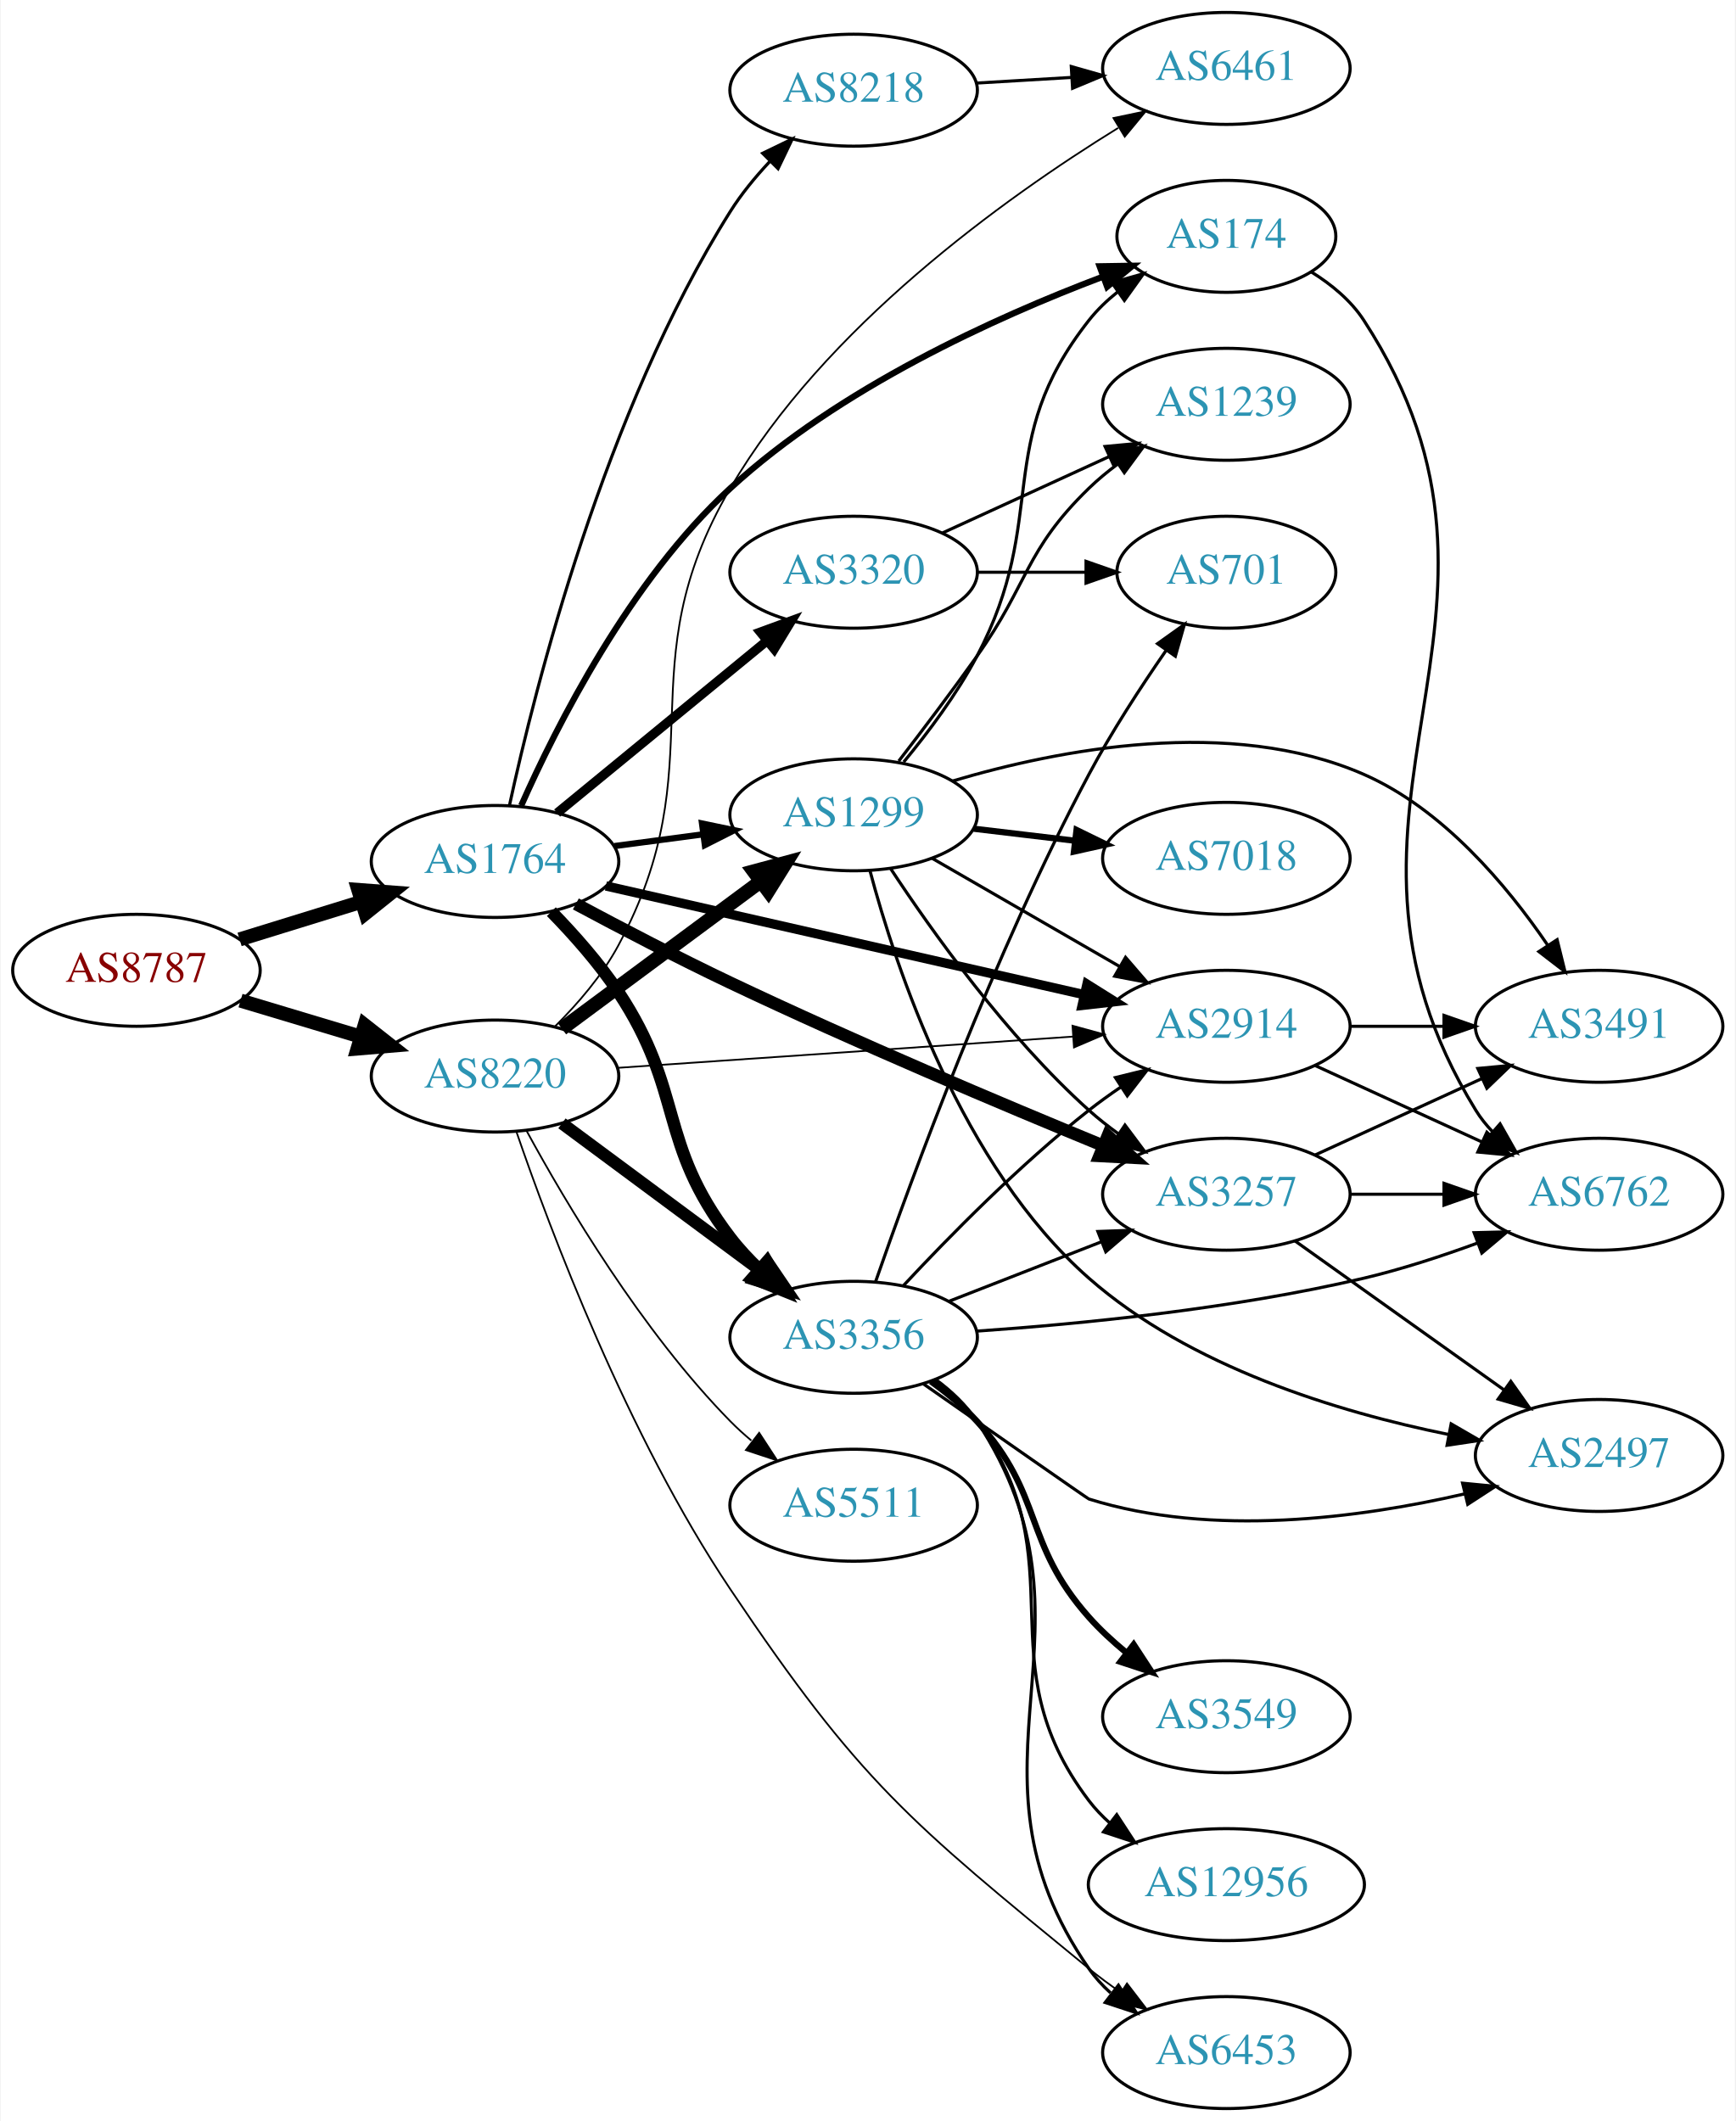
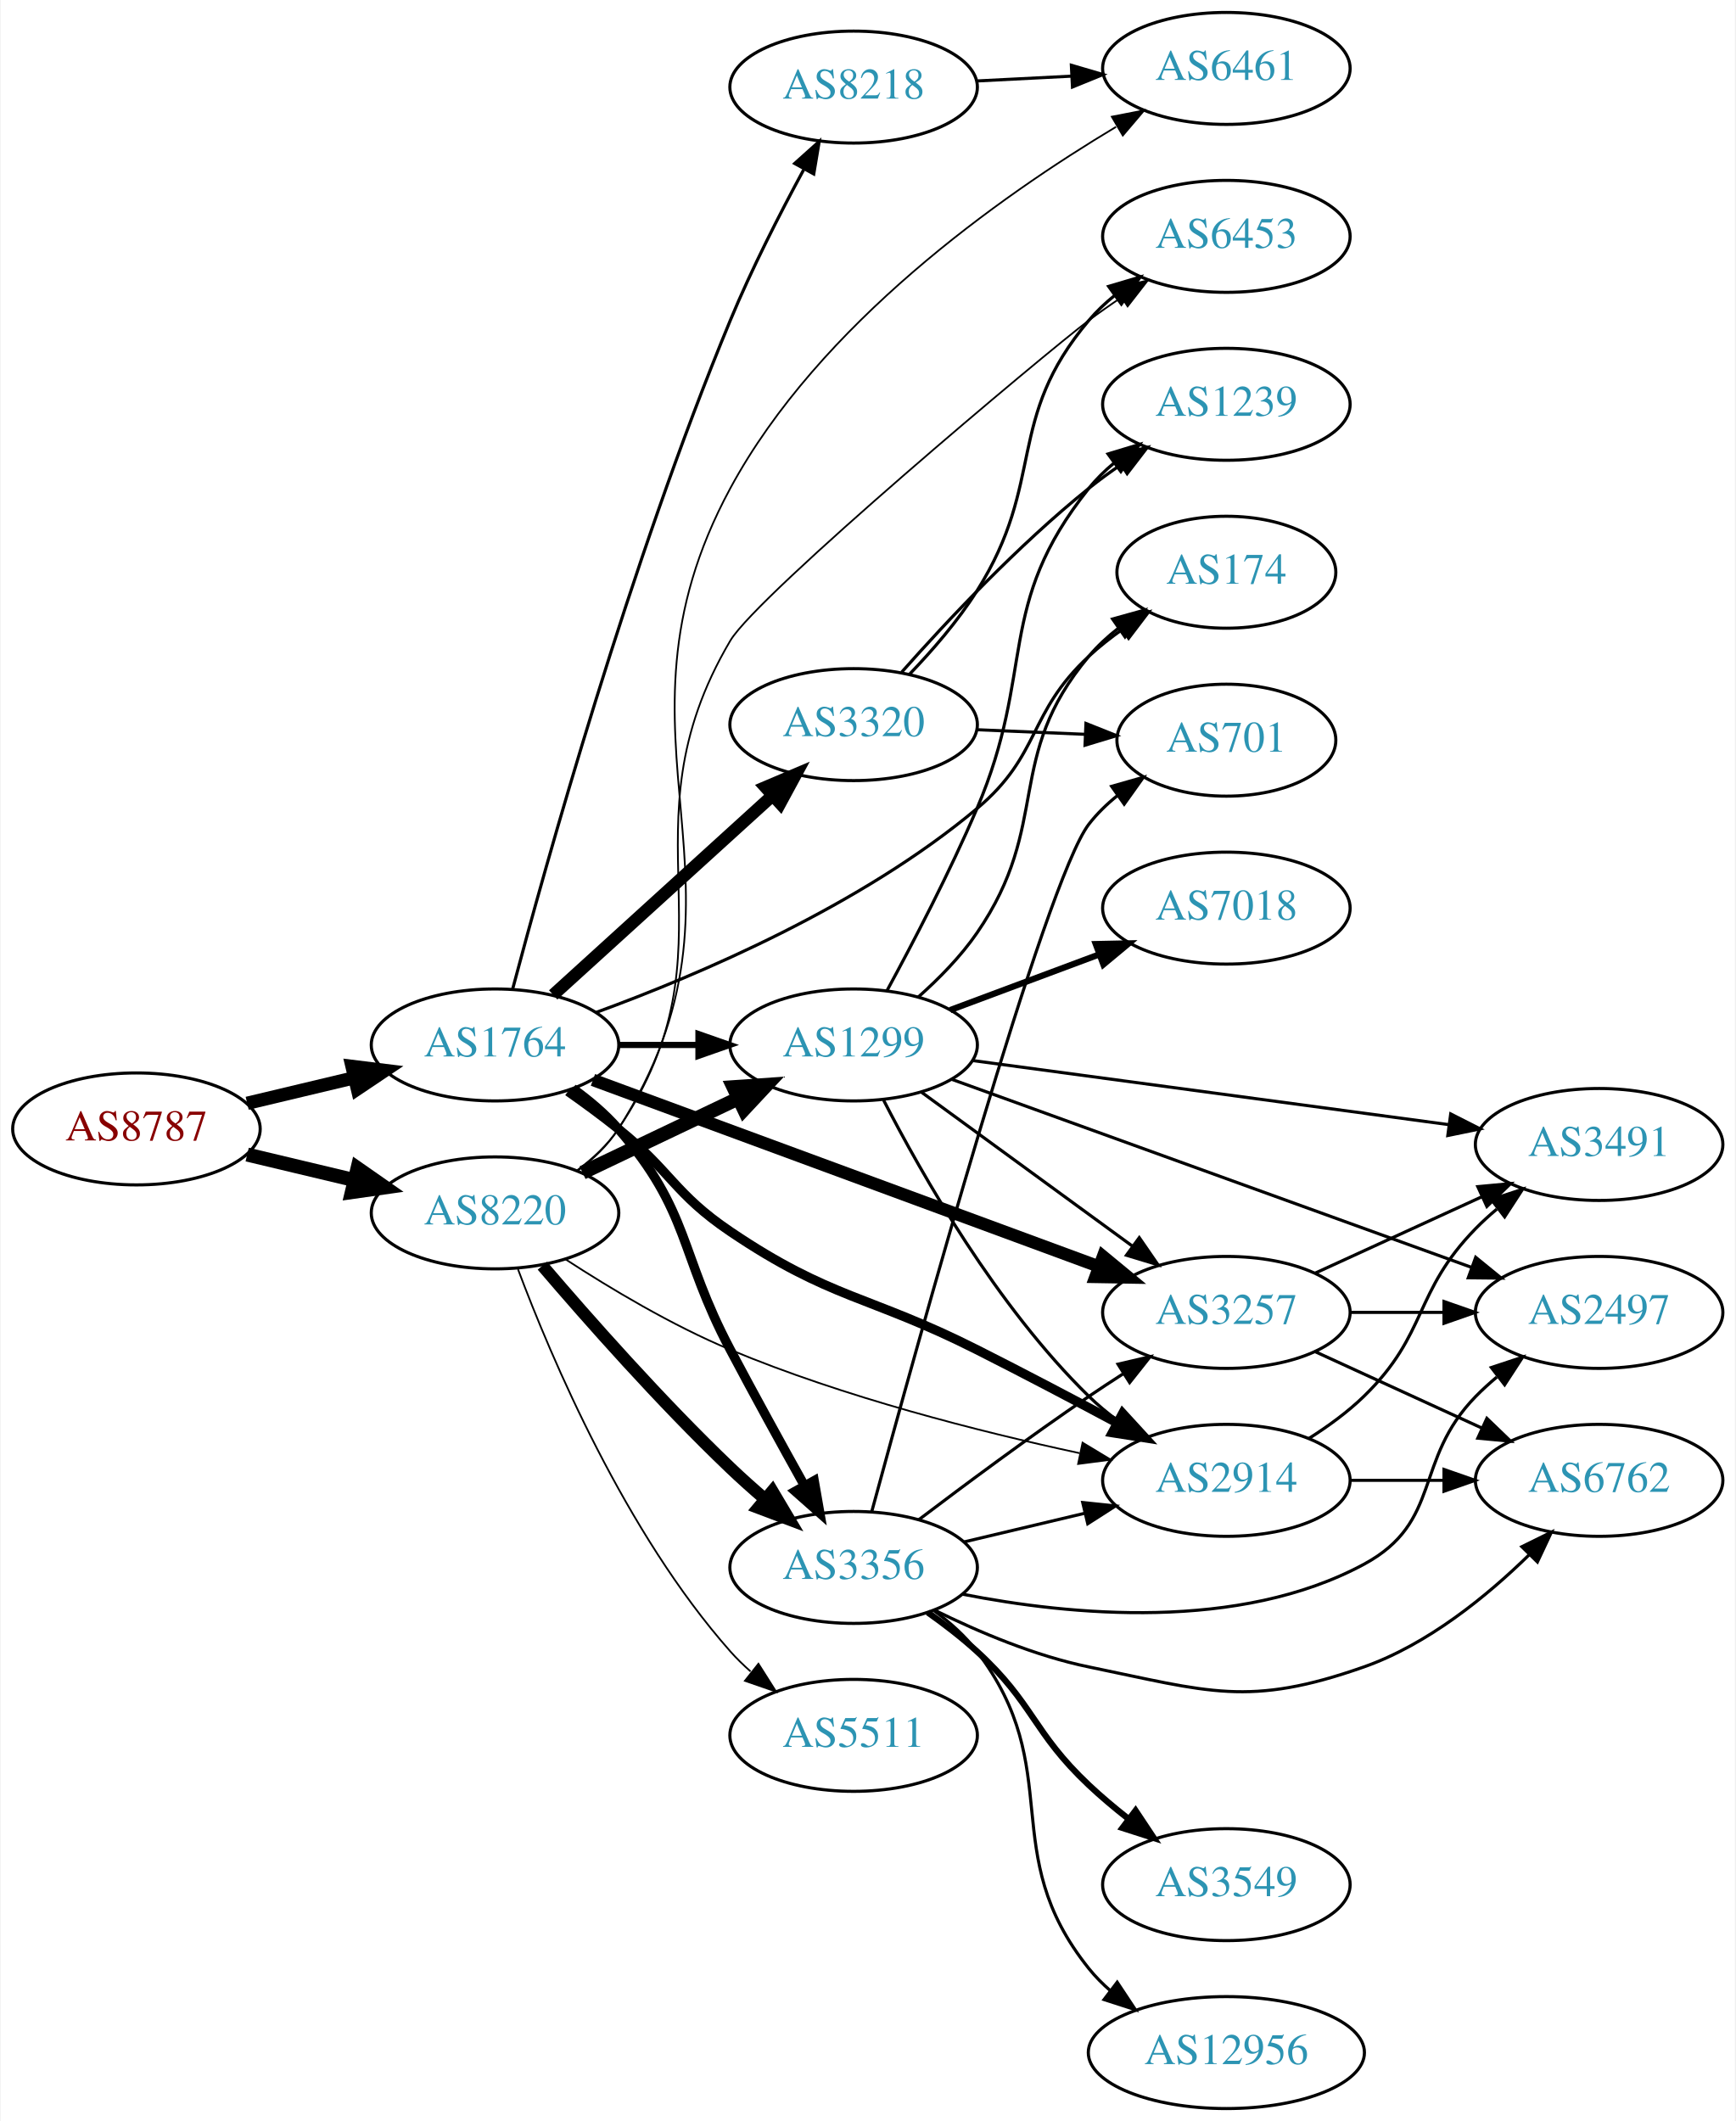
<svg xmlns="http://www.w3.org/2000/svg" xmlns:xlink="http://www.w3.org/1999/xlink" width="558pt" height="682pt" viewBox="0.00 0.00 557.56 682.00">
  <g id="graph0" class="graph" transform="scale(1 1) rotate(0) translate(4 678)">
    <polygon fill="white" stroke="none" points="-4,4 -4,-678 553.564,-678 553.564,4 -4,4" />
    <g id="node1" class="node">
      <g id="a_node1">
        <a xlink:href="/asn/8787" xlink:title="AS8787 ~ Amaris Technologies GmbH [AT]">
-           <ellipse fill="#ffffff" stroke="black" cx="39.647" cy="-366" rx="39.794" ry="18" />
-           <text text-anchor="middle" x="39.647" y="-362.3" font-family="Times,serif" font-size="14.00" fill="#880000">AS8787</text>
+           <ellipse fill="#ffffff" stroke="black" cx="39.647" cy="-315" rx="39.794" ry="18" />
+           <text text-anchor="middle" x="39.647" y="-311.3" font-family="Times,serif" font-size="14.00" fill="#880000">AS8787</text>
        </a>
      </g>
    </g>
    <g id="node2" class="node">
      <g id="a_node2">
        <a xlink:href="/asn/1764" xlink:title="AS1764 ~ NEXTLAYER-AS [AT]">
-           <ellipse fill="#ffffff" stroke="black" cx="154.939" cy="-401" rx="39.794" ry="18" />
-           <text text-anchor="middle" x="154.939" y="-397.3" font-family="Times,serif" font-size="14.00" fill="#2c94b3">AS1764</text>
+           <ellipse fill="#ffffff" stroke="black" cx="154.939" cy="-342" rx="39.794" ry="18" />
+           <text text-anchor="middle" x="154.939" y="-338.3" font-family="Times,serif" font-size="14.00" fill="#2c94b3">AS1764</text>
        </a>
      </g>
    </g>
    <g id="edge1" class="edge">
-       <path fill="none" stroke="black" stroke-width="4.5" d="M72.809,-375.936C85.007,-379.705 99.082,-384.053 112.047,-388.058" />
-       <polygon fill="black" stroke="black" stroke-width="4.5" points="110.98,-391.849 121.697,-391.039 113.305,-384.325 110.98,-391.849" />
+       <path fill="none" stroke="black" stroke-width="4.263" d="M75.254,-323.248C86.125,-325.838 98.279,-328.735 109.722,-331.462" />
+       <polygon fill="black" stroke="black" stroke-width="4.263" points="108.952,-335.113 119.544,-333.803 110.681,-327.856 108.952,-335.113" />
    </g>
    <g id="node3" class="node">
      <g id="a_node3">
        <a xlink:href="/asn/8220" xlink:title="AS8220 ~ COLT [GB]">
-           <ellipse fill="#ffffff" stroke="black" cx="154.939" cy="-332" rx="39.794" ry="18" />
-           <text text-anchor="middle" x="154.939" y="-328.3" font-family="Times,serif" font-size="14.00" fill="#2c94b3">AS8220</text>
+           <ellipse fill="#ffffff" stroke="black" cx="154.939" cy="-288" rx="39.794" ry="18" />
+           <text text-anchor="middle" x="154.939" y="-284.3" font-family="Times,serif" font-size="14.00" fill="#2c94b3">AS8220</text>
        </a>
      </g>
    </g>
    <g id="edge2" class="edge">
-       <path fill="none" stroke="black" stroke-width="4.5" d="M73.112,-356.257C85.082,-352.665 98.825,-348.54 111.543,-344.723" />
-       <polygon fill="black" stroke="black" stroke-width="4.5" points="113.023,-348.39 121.469,-341.744 110.76,-340.848 113.023,-348.39" />
+       <path fill="none" stroke="black" stroke-width="4.5" d="M75.254,-306.752C86.125,-304.162 98.279,-301.265 109.722,-298.538" />
+       <polygon fill="black" stroke="black" stroke-width="4.5" points="110.729,-302.346 119.544,-296.197 108.904,-294.685 110.729,-302.346" />
    </g>
    <g id="node4" class="node">
      <g id="a_node4">
-         <a xlink:href="/asn/3257" xlink:title="AS3257 ~ GTT [DE]">
-           <ellipse fill="#ffffff" stroke="black" cx="390.075" cy="-294" rx="39.794" ry="18" />
-           <text text-anchor="middle" x="390.075" y="-290.3" font-family="Times,serif" font-size="14.00" fill="#2c94b3">AS3257</text>
+         <a xlink:href="/asn/3320" xlink:title="AS3320 ~ DTAG [DE]">
+           <ellipse fill="#ffffff" stroke="black" cx="270.232" cy="-445" rx="39.794" ry="18" />
+           <text text-anchor="middle" x="270.232" y="-441.3" font-family="Times,serif" font-size="14.00" fill="#2c94b3">AS3320</text>
        </a>
      </g>
    </g>
    <g id="edge3" class="edge">
-       <path fill="none" stroke="black" stroke-width="4" d="M180.922,-387.34C195.31,-379.627 213.812,-369.966 230.586,-362 270.906,-342.852 318.012,-322.945 350.328,-309.657" />
-       <polygon fill="black" stroke="black" stroke-width="4" points="351.931,-312.782 359.858,-305.753 349.278,-306.305 351.931,-312.782" />
+       <path fill="none" stroke="black" stroke-width="4" d="M173.641,-358.094C192.597,-375.328 222.831,-402.814 244.214,-422.255" />
+       <polygon fill="black" stroke="black" stroke-width="4" points="241.901,-424.882 251.655,-429.019 246.61,-419.703 241.901,-424.882" />
    </g>
    <g id="node5" class="node">
      <g id="a_node5">
-         <a xlink:href="/asn/2914" xlink:title="AS2914 ~ NTT America, Inc. [US]">
-           <ellipse fill="#ffffff" stroke="black" cx="390.075" cy="-348" rx="39.794" ry="18" />
-           <text text-anchor="middle" x="390.075" y="-344.3" font-family="Times,serif" font-size="14.00" fill="#2c94b3">AS2914</text>
+         <a xlink:href="/asn/3257" xlink:title="AS3257 ~ GTT [DE]">
+           <ellipse fill="#ffffff" stroke="black" cx="390.075" cy="-256" rx="39.794" ry="18" />
+           <text text-anchor="middle" x="390.075" y="-252.3" font-family="Times,serif" font-size="14.00" fill="#2c94b3">AS3257</text>
        </a>
      </g>
    </g>
    <g id="edge4" class="edge">
-       <path fill="none" stroke="black" stroke-width="3" d="M190.59,-393.123C231.425,-383.84 299.377,-368.391 344.203,-358.201" />
-       <polygon fill="black" stroke="black" stroke-width="3" points="345.258,-361.55 354.234,-355.921 343.707,-354.725 345.258,-361.55" />
+       <path fill="none" stroke="black" stroke-width="4" d="M186.418,-330.757C228.131,-315.37 303.075,-287.724 349.205,-270.707" />
+       <polygon fill="black" stroke="black" stroke-width="4" points="350.418,-273.99 358.589,-267.246 347.996,-267.423 350.418,-273.99" />
    </g>
    <g id="node6" class="node">
      <g id="a_node6">
        <a xlink:href="/asn/174" xlink:title="AS174 ~ Cogent Communications [US]">
-           <ellipse fill="#ffffff" stroke="black" cx="390.075" cy="-602" rx="35.194" ry="18" />
-           <text text-anchor="middle" x="390.075" y="-598.3" font-family="Times,serif" font-size="14.00" fill="#2c94b3">AS174</text>
+           <ellipse fill="#ffffff" stroke="black" cx="390.075" cy="-494" rx="35.194" ry="18" />
+           <text text-anchor="middle" x="390.075" y="-490.3" font-family="Times,serif" font-size="14.00" fill="#2c94b3">AS174</text>
        </a>
      </g>
    </g>
    <g id="edge5" class="edge">
-       <path fill="none" stroke="black" stroke-width="2" d="M163.362,-418.971C174.641,-444.451 198.255,-491.277 230.586,-521 265.577,-553.168 315.736,-575.922 350.204,-588.962" />
-       <polygon fill="black" stroke="black" stroke-width="2" points="349.33,-592.37 359.923,-592.539 351.748,-585.801 349.33,-592.37" />
+       <path fill="none" stroke="black" d="M187.389,-352.442C220.424,-364.506 272.655,-386.781 309.879,-418 330.585,-435.365 326.067,-448.621 345.879,-467 349.177,-470.06 352.871,-472.97 356.672,-475.669" />
+       <polygon fill="black" stroke="black" points="354.783,-478.616 365.054,-481.216 358.646,-472.779 354.783,-478.616" />
    </g>
    <g id="node7" class="node">
      <g id="a_node7">
-         <a xlink:href="/asn/3356" xlink:title="AS3356 ~ Level 3 Parent, LLC [US]">
-           <ellipse fill="#ffffff" stroke="black" cx="270.232" cy="-248" rx="39.794" ry="18" />
-           <text text-anchor="middle" x="270.232" y="-244.3" font-family="Times,serif" font-size="14.00" fill="#2c94b3">AS3356</text>
+         <a xlink:href="/asn/2914" xlink:title="AS2914 ~ NTT America, Inc. [US]">
+           <ellipse fill="#ffffff" stroke="black" cx="390.075" cy="-202" rx="39.794" ry="18" />
+           <text text-anchor="middle" x="390.075" y="-198.3" font-family="Times,serif" font-size="14.00" fill="#2c94b3">AS2914</text>
        </a>
      </g>
    </g>
    <g id="edge6" class="edge">
-       <path fill="none" stroke="black" stroke-width="4" d="M173.044,-384.861C180.287,-377.443 188.451,-368.248 194.586,-359 215.915,-326.846 207.131,-310.637 230.586,-280 233.341,-276.401 236.573,-272.943 239.973,-269.718" />
-       <polygon fill="black" stroke="black" stroke-width="4" points="242.354,-272.286 247.569,-263.063 237.741,-267.021 242.354,-272.286" />
+       <path fill="none" stroke="black" stroke-width="3" d="M178.379,-327.07C183.788,-323.269 189.478,-319.096 194.586,-315 211.519,-301.422 212.604,-294.156 230.586,-282 262.962,-260.114 274.989,-261.603 309.879,-244 324.668,-236.538 340.85,-228.021 354.71,-220.616" />
+       <polygon fill="black" stroke="black" stroke-width="3" points="356.73,-223.504 363.888,-215.693 353.421,-217.335 356.73,-223.504" />
    </g>
    <g id="node8" class="node">
      <g id="a_node8">
-         <a xlink:href="/asn/3320" xlink:title="AS3320 ~ DTAG [DE]">
-           <ellipse fill="#ffffff" stroke="black" cx="270.232" cy="-494" rx="39.794" ry="18" />
-           <text text-anchor="middle" x="270.232" y="-490.3" font-family="Times,serif" font-size="14.00" fill="#2c94b3">AS3320</text>
+         <a xlink:href="/asn/3356" xlink:title="AS3356 ~ Level 3 Parent, LLC [US]">
+           <ellipse fill="#ffffff" stroke="black" cx="270.232" cy="-174" rx="39.794" ry="18" />
+           <text text-anchor="middle" x="270.232" y="-170.3" font-family="Times,serif" font-size="14.00" fill="#2c94b3">AS3356</text>
        </a>
      </g>
    </g>
    <g id="edge7" class="edge">
-       <path fill="none" stroke="black" stroke-width="3" d="M174.902,-416.566C193.365,-431.722 221.601,-454.9 242.372,-471.95" />
-       <polygon fill="black" stroke="black" stroke-width="3" points="240.258,-474.743 250.208,-478.383 244.699,-469.333 240.258,-474.743" />
+       <path fill="none" stroke="black" stroke-width="3" d="M179.938,-327.983C185.177,-324.209 190.4,-319.82 194.586,-315 217.785,-288.288 214.033,-275.269 230.586,-244 238.268,-229.487 247.102,-213.441 254.384,-200.377" />
+       <polygon fill="black" stroke="black" stroke-width="3" points="257.546,-201.892 259.372,-191.455 251.437,-198.475 257.546,-201.892" />
    </g>
    <g id="node9" class="node">
      <g id="a_node9">
        <a xlink:href="/asn/8218" xlink:title="AS8218 ~ legacy Neotelecoms [FR]">
-           <ellipse fill="#ffffff" stroke="black" cx="270.232" cy="-649" rx="39.794" ry="18" />
-           <text text-anchor="middle" x="270.232" y="-645.3" font-family="Times,serif" font-size="14.00" fill="#2c94b3">AS8218</text>
+           <ellipse fill="#ffffff" stroke="black" cx="270.232" cy="-650" rx="39.794" ry="18" />
+           <text text-anchor="middle" x="270.232" y="-646.3" font-family="Times,serif" font-size="14.00" fill="#2c94b3">AS8218</text>
        </a>
      </g>
    </g>
    <g id="edge8" class="edge">
-       <path fill="none" stroke="black" d="M159.562,-418.952C167.74,-456.628 190.142,-545.769 230.586,-610 234.119,-615.611 238.586,-621.052 243.217,-626.002" />
-       <polygon fill="black" stroke="black" points="240.983,-628.718 250.522,-633.329 245.94,-623.776 240.983,-628.718" />
+       <path fill="none" stroke="black" d="M160.58,-359.896C171.067,-399.434 198.221,-496.913 230.586,-575 237.421,-591.492 246.507,-609.279 254.152,-623.391" />
+       <polygon fill="black" stroke="black" points="251.283,-625.437 259.169,-632.513 257.416,-622.064 251.283,-625.437" />
    </g>
    <g id="node10" class="node">
      <g id="a_node10">
        <a xlink:href="/asn/1299" xlink:title="AS1299 ~ Telia Carrier [EU]">
-           <ellipse fill="#ffffff" stroke="black" cx="270.232" cy="-416" rx="39.794" ry="18" />
-           <text text-anchor="middle" x="270.232" y="-412.3" font-family="Times,serif" font-size="14.00" fill="#2c94b3">AS1299</text>
+           <ellipse fill="#ffffff" stroke="black" cx="270.232" cy="-342" rx="39.794" ry="18" />
+           <text text-anchor="middle" x="270.232" y="-338.3" font-family="Times,serif" font-size="14.00" fill="#2c94b3">AS1299</text>
        </a>
      </g>
    </g>
    <g id="edge9" class="edge">
-       <path fill="none" stroke="black" stroke-width="2" d="M193.35,-405.953C202.438,-407.156 212.275,-408.459 221.76,-409.715" />
-       <polygon fill="black" stroke="black" stroke-width="2" points="221.488,-413.209 231.861,-411.052 222.407,-406.27 221.488,-413.209" />
-     </g>
-     <g id="edge38" class="edge">
-       <path fill="none" stroke="black" stroke-width="0.562" d="M194.176,-334.624C234.239,-337.374 297.279,-341.7 340.759,-344.684" />
-       <polygon fill="black" stroke="black" stroke-width="0.562" points="340.601,-348.181 350.818,-345.374 341.081,-341.198 340.601,-348.181" />
+       <path fill="none" stroke="black" stroke-width="2" d="M194.612,-342C202.815,-342 211.579,-342 220.111,-342" />
+       <polygon fill="black" stroke="black" stroke-width="2" points="220.35,-345.5 230.35,-342 220.35,-338.5 220.35,-345.5" />
+     </g>
+     <g id="edge37" class="edge">
+       <path fill="none" stroke="black" stroke-width="0.562" d="M177.646,-273.051C192.114,-263.638 211.848,-251.831 230.586,-244 267.083,-228.748 310.656,-217.679 342.87,-210.746" />
+       <polygon fill="black" stroke="black" stroke-width="0.562" points="343.838,-214.119 352.906,-208.64 342.401,-207.268 343.838,-214.119" />
+     </g>
+     <g id="edge33" class="edge">
+       <path fill="none" stroke="black" stroke-width="3.938" d="M170.157,-271.025C184.713,-253.979 208.301,-227.264 230.586,-206 234.103,-202.644 237.924,-199.23 241.749,-195.943" />
+       <polygon fill="black" stroke="black" stroke-width="3.938" points="244.096,-198.542 249.508,-189.434 239.597,-193.179 244.096,-198.542" />
+     </g>
+     <g id="edge34" class="edge">
+       <path fill="none" stroke="black" stroke-width="4.5" d="M183.076,-300.934C198.07,-308.081 216.891,-317.052 233.114,-324.785" />
+       <polygon fill="black" stroke="black" stroke-width="4.5" points="231.596,-328.423 242.317,-329.171 234.985,-321.314 231.596,-328.423" />
+     </g>
+     <g id="node11" class="node">
+       <g id="a_node11">
+         <a xlink:href="/asn/6453" xlink:title="AS6453 ~ TATA COMMUNICATIONS (AMERICA) INC [US]">
+           <ellipse fill="#ffffff" stroke="black" cx="390.075" cy="-602" rx="39.794" ry="18" />
+           <text text-anchor="middle" x="390.075" y="-598.3" font-family="Times,serif" font-size="14.00" fill="#2c94b3">AS6453</text>
+         </a>
+       </g>
    </g>
    <g id="edge36" class="edge">
-       <path fill="none" stroke="black" stroke-width="3.938" d="M176.456,-316.788C194.31,-303.55 220.383,-284.219 240.346,-269.417" />
-       <polygon fill="black" stroke="black" stroke-width="3.938" points="242.537,-272.15 248.486,-263.382 238.368,-266.527 242.537,-272.15" />
-     </g>
-     <g id="edge35" class="edge">
-       <path fill="none" stroke="black" stroke-width="4.5" d="M176.456,-347.212C194.31,-360.45 220.383,-379.781 240.346,-394.583" />
-       <polygon fill="black" stroke="black" stroke-width="4.5" points="238.108,-397.825 248.486,-400.618 242.798,-391.499 238.108,-397.825" />
-     </g>
-     <g id="node14" class="node">
-       <g id="a_node14">
-         <a xlink:href="/asn/6453" xlink:title="AS6453 ~ TATA COMMUNICATIONS (AMERICA) INC [US]">
-           <ellipse fill="#ffffff" stroke="black" cx="390.075" cy="-18" rx="39.794" ry="18" />
-           <text text-anchor="middle" x="390.075" y="-14.3" font-family="Times,serif" font-size="14.00" fill="#2c94b3">AS6453</text>
-         </a>
-       </g>
-     </g>
-     <g id="edge39" class="edge">
-       <path fill="none" stroke="black" stroke-width="0.562" d="M161.798,-314.15C172.568,-282.763 197.476,-216.344 230.586,-167 272.154,-105.05 288.159,-92.266 345.879,-45 349.112,-42.352 352.623,-39.763 356.199,-37.299" />
-       <polygon fill="black" stroke="black" stroke-width="0.562" points="358.121,-40.224 364.563,-31.813 354.281,-34.371 358.121,-40.224" />
-     </g>
-     <g id="node18" class="node">
-       <g id="a_node18">
+       <path fill="none" stroke="black" stroke-width="0.562" d="M181.233,-301.624C186.29,-305.367 191.109,-309.842 194.586,-315 234.605,-374.358 194.178,-410.361 230.586,-472 239.322,-486.79 332.141,-564.688 345.879,-575 349.221,-577.509 352.801,-580.011 356.417,-582.424" />
+       <polygon fill="black" stroke="black" stroke-width="0.562" points="354.525,-585.369 364.825,-587.853 358.322,-579.488 354.525,-585.369" />
+     </g>
+     <g id="node19" class="node">
+       <g id="a_node19">
        <a xlink:href="/asn/6461" xlink:title="AS6461 ~ Zayo Bandwidth [US]">
          <ellipse fill="#ffffff" stroke="black" cx="390.075" cy="-656" rx="39.794" ry="18" />
          <text text-anchor="middle" x="390.075" y="-652.3" font-family="Times,serif" font-size="14.00" fill="#2c94b3">AS6461</text>
        </a>
      </g>
    </g>
-     <g id="edge34" class="edge">
-       <path fill="none" stroke="black" stroke-width="0.562" d="M174.288,-348.026C181.578,-355.288 189.437,-364.393 194.586,-374 226.361,-433.286 196.633,-462.934 230.586,-521 260.86,-572.776 318.477,-614.151 355.27,-636.855" />
-       <polygon fill="black" stroke="black" stroke-width="0.562" points="353.778,-640.042 364.147,-642.22 357.399,-634.052 353.778,-640.042" />
+     <g id="edge35" class="edge">
+       <path fill="none" stroke="black" stroke-width="0.562" d="M181.435,-301.492C186.482,-305.242 191.245,-309.753 194.586,-315 244.506,-393.399 186.392,-439.236 230.586,-521 259.105,-573.763 317.242,-614.846 354.619,-637.221" />
+       <polygon fill="black" stroke="black" stroke-width="0.562" points="353.245,-640.473 363.643,-642.503 356.78,-634.431 353.245,-640.473" />
    </g>
    <g id="node21" class="node">
      <g id="a_node21">
        <a xlink:href="/asn/5511" xlink:title="AS5511 ~ Orange S.A. [FR]">
-           <ellipse fill="#ffffff" stroke="black" cx="270.232" cy="-194" rx="39.794" ry="18" />
-           <text text-anchor="middle" x="270.232" y="-190.3" font-family="Times,serif" font-size="14.00" fill="#2c94b3">AS5511</text>
-         </a>
-       </g>
-     </g>
-     <g id="edge37" class="edge">
-       <path fill="none" stroke="black" stroke-width="0.562" d="M165.076,-314.402C177.681,-291.217 202.106,-249.992 230.586,-221 232.683,-218.865 234.969,-216.789 237.348,-214.799" />
-       <polygon fill="black" stroke="black" stroke-width="0.562" points="239.866,-217.278 245.652,-208.403 235.594,-211.733 239.866,-217.278" />
-     </g>
-     <g id="node11" class="node">
-       <g id="a_node11">
-         <a xlink:href="/asn/3491" xlink:title="AS3491 ~ PCCW Global, Inc. [US]">
-           <ellipse fill="#ffffff" stroke="black" cx="509.918" cy="-348" rx="39.794" ry="18" />
-           <text text-anchor="middle" x="509.918" y="-344.3" font-family="Times,serif" font-size="14.00" fill="#2c94b3">AS3491</text>
-         </a>
-       </g>
+           <ellipse fill="#ffffff" stroke="black" cx="270.232" cy="-120" rx="39.794" ry="18" />
+           <text text-anchor="middle" x="270.232" y="-116.3" font-family="Times,serif" font-size="14.00" fill="#2c94b3">AS5511</text>
+         </a>
+       </g>
+     </g>
+     <g id="edge38" class="edge">
+       <path fill="none" stroke="black" stroke-width="0.562" d="M162.322,-269.875C173.036,-241.318 196.83,-185.183 230.586,-147 232.568,-144.758 234.772,-142.606 237.095,-140.563" />
+       <polygon fill="black" stroke="black" stroke-width="0.562" points="239.628,-143.022 245.296,-134.071 235.283,-137.534 239.628,-143.022" />
    </g>
    <g id="edge10" class="edge">
-       <path fill="none" stroke="black" d="M418.704,-306.661C434.661,-313.973 454.931,-323.261 472.214,-331.181" />
-       <polygon fill="black" stroke="black" points="470.913,-334.435 481.462,-335.419 473.829,-328.071 470.913,-334.435" />
+       <path fill="none" stroke="black" d="M288.083,-461.077C295.448,-468.733 303.779,-478.319 309.879,-488 332.186,-523.405 318.849,-543.055 345.879,-575 348.307,-577.869 351.119,-580.53 354.121,-582.972" />
+       <polygon fill="black" stroke="black" points="352.218,-585.915 362.378,-588.921 356.31,-580.236 352.218,-585.915" />
    </g>
    <g id="node12" class="node">
      <g id="a_node12">
-         <a xlink:href="/asn/6762" xlink:title="AS6762 ~ TELECOM ITALIA SPARKLE S.p.A. [IT]">
-           <ellipse fill="#ffffff" stroke="black" cx="509.918" cy="-294" rx="39.794" ry="18" />
-           <text text-anchor="middle" x="509.918" y="-290.3" font-family="Times,serif" font-size="14.00" fill="#2c94b3">AS6762</text>
+         <a xlink:href="/asn/701" xlink:title="AS701 ~ UUNET [US]">
+           <ellipse fill="#ffffff" stroke="black" cx="390.075" cy="-440" rx="35.194" ry="18" />
+           <text text-anchor="middle" x="390.075" y="-436.3" font-family="Times,serif" font-size="14.00" fill="#2c94b3">AS701</text>
        </a>
      </g>
    </g>
    <g id="edge11" class="edge">
-       <path fill="none" stroke="black" d="M429.988,-294C439.541,-294 449.891,-294 459.853,-294" />
-       <polygon fill="black" stroke="black" points="460.046,-297.5 470.046,-294 460.046,-290.5 460.046,-297.5" />
+       <path fill="none" stroke="black" d="M309.818,-443.363C320.919,-442.892 333.118,-442.374 344.546,-441.889" />
+       <polygon fill="black" stroke="black" points="344.93,-445.376 354.772,-441.455 344.633,-438.383 344.93,-445.376" />
    </g>
    <g id="node13" class="node">
      <g id="a_node13">
-         <a xlink:href="/asn/2497" xlink:title="AS2497 ~ Internet Initiative Japan Inc. [JP]">
-           <ellipse fill="#ffffff" stroke="black" cx="509.918" cy="-210" rx="39.794" ry="18" />
-           <text text-anchor="middle" x="509.918" y="-206.3" font-family="Times,serif" font-size="14.00" fill="#2c94b3">AS2497</text>
-         </a>
-       </g>
-     </g>
-     <g id="edge12" class="edge">
-       <path fill="none" stroke="black" d="M412.143,-278.982C430.879,-265.627 458.47,-245.96 479.402,-231.039" />
-       <polygon fill="black" stroke="black" points="481.523,-233.825 487.635,-225.171 477.46,-228.125 481.523,-233.825" />
-     </g>
-     <g id="edge13" class="edge">
-       <path fill="none" stroke="black" d="M429.988,-348C439.541,-348 449.891,-348 459.853,-348" />
-       <polygon fill="black" stroke="black" points="460.046,-351.5 470.046,-348 460.046,-344.5 460.046,-351.5" />
-     </g>
-     <g id="edge14" class="edge">
-       <path fill="none" stroke="black" d="M418.704,-335.339C434.661,-328.027 454.931,-318.739 472.214,-310.819" />
-       <polygon fill="black" stroke="black" points="473.829,-313.929 481.462,-306.581 470.913,-307.565 473.829,-313.929" />
-     </g>
-     <g id="edge24" class="edge">
-       <path fill="none" stroke="black" d="M417.437,-590.53C423.89,-586.516 430.125,-581.376 434.271,-575 496.419,-479.409 410.589,-418.149 470.271,-321 471.797,-318.516 473.647,-316.2 475.701,-314.054" />
-       <polygon fill="black" stroke="black" points="478.072,-316.63 483.296,-307.413 473.464,-311.36 478.072,-316.63" />
-     </g>
-     <g id="edge22" class="edge">
-       <path fill="none" stroke="black" d="M300.969,-259.608C315.763,-265.382 333.84,-272.439 349.762,-278.654" />
-       <polygon fill="black" stroke="black" points="348.76,-282.02 359.348,-282.396 351.305,-275.499 348.76,-282.02" />
-     </g>
-     <g id="edge21" class="edge">
-       <path fill="none" stroke="black" d="M286.33,-264.712C300.795,-280.235 323.652,-303.519 345.879,-321 349.163,-323.583 352.707,-326.133 356.302,-328.573" />
-       <polygon fill="black" stroke="black" points="354.397,-331.509 364.687,-334.033 358.217,-325.643 354.397,-331.509" />
-     </g>
-     <g id="edge20" class="edge">
-       <path fill="none" stroke="black" d="M309.879,-249.984C343.191,-252.29 392.389,-257.126 434.271,-267 446.427,-269.866 459.331,-274.086 470.93,-278.343" />
-       <polygon fill="black" stroke="black" points="469.73,-281.631 480.321,-281.898 472.208,-275.085 469.73,-281.631" />
-     </g>
-     <g id="edge15" class="edge">
-       <path fill="none" stroke="black" d="M292.676,-233.006C314.593,-217.689 345.49,-196.122 345.879,-196 385.549,-183.545 433.15,-189.907 466.647,-197.642" />
-       <polygon fill="black" stroke="black" points="466.02,-201.091 476.565,-200.067 467.682,-194.292 466.02,-201.091" />
-     </g>
-     <g id="edge16" class="edge">
-       <path fill="none" stroke="black" d="M296.616,-234.436C301.669,-230.69 306.463,-226.198 309.879,-221 353.726,-154.275 300.339,-110.581 345.879,-45 347.846,-42.167 350.217,-39.571 352.822,-37.204" />
-       <polygon fill="black" stroke="black" points="355.374,-39.657 361.172,-30.79 351.11,-34.106 355.374,-39.657" />
-     </g>
-     <g id="node15" class="node">
-       <g id="a_node15">
-         <a xlink:href="/asn/3549" xlink:title="AS3549 ~ Level 3 Parent, LLC [US]">
-           <ellipse fill="#ffffff" stroke="black" cx="390.075" cy="-126" rx="39.794" ry="18" />
-           <text text-anchor="middle" x="390.075" y="-122.3" font-family="Times,serif" font-size="14.00" fill="#2c94b3">AS3549</text>
-         </a>
-       </g>
-     </g>
-     <g id="edge17" class="edge">
-       <path fill="none" stroke="black" stroke-width="2" d="M295.058,-233.829C300.305,-230.062 305.574,-225.714 309.879,-221 331.626,-197.187 324.465,-182.113 345.879,-158 349.429,-154.003 353.553,-150.192 357.816,-146.685" />
-       <polygon fill="black" stroke="black" stroke-width="2" points="360.273,-149.211 366.072,-140.345 356.009,-143.659 360.273,-149.211" />
-     </g>
-     <g id="node16" class="node">
-       <g id="a_node16">
-         <a xlink:href="/asn/12956" xlink:title="AS12956 ~ TELXIUS [ES]">
-           <ellipse fill="#ffffff" stroke="black" cx="390.075" cy="-72" rx="44.393" ry="18" />
-           <text text-anchor="middle" x="390.075" y="-68.3" font-family="Times,serif" font-size="14.00" fill="#2c94b3">AS12956</text>
-         </a>
-       </g>
-     </g>
-     <g id="edge18" class="edge">
-       <path fill="none" stroke="black" d="M296.293,-234.213C301.362,-230.479 306.245,-226.048 309.879,-221 342.909,-175.119 311.686,-144.021 345.879,-99 347.858,-96.394 350.167,-93.978 352.67,-91.75" />
-       <polygon fill="black" stroke="black" points="354.829,-94.505 360.622,-85.634 350.562,-88.956 354.829,-94.505" />
-     </g>
-     <g id="node17" class="node">
-       <g id="a_node17">
-         <a xlink:href="/asn/701" xlink:title="AS701 ~ UUNET [US]">
-           <ellipse fill="#ffffff" stroke="black" cx="390.075" cy="-494" rx="35.194" ry="18" />
-           <text text-anchor="middle" x="390.075" y="-490.3" font-family="Times,serif" font-size="14.00" fill="#2c94b3">AS701</text>
-         </a>
-       </g>
-     </g>
-     <g id="edge19" class="edge">
-       <path fill="none" stroke="black" d="M277.239,-265.736C288.705,-298.758 315.311,-371.531 345.879,-429 353.13,-442.631 362.484,-457.007 370.633,-468.762" />
-       <polygon fill="black" stroke="black" points="367.95,-471.031 376.575,-477.186 373.671,-466.997 367.95,-471.031" />
-     </g>
-     <g id="edge26" class="edge">
-       <path fill="none" stroke="black" d="M310.145,-494C321.232,-494 333.391,-494 344.774,-494" />
-       <polygon fill="black" stroke="black" points="344.955,-497.5 354.955,-494 344.955,-490.5 344.955,-497.5" />
-     </g>
-     <g id="node19" class="node">
-       <g id="a_node19">
        <a xlink:href="/asn/1239" xlink:title="AS1239 ~ Sprint [US]">
          <ellipse fill="#ffffff" stroke="black" cx="390.075" cy="-548" rx="39.794" ry="18" />
          <text text-anchor="middle" x="390.075" y="-544.3" font-family="Times,serif" font-size="14.00" fill="#2c94b3">AS1239</text>
        </a>
      </g>
    </g>
+     <g id="edge12" class="edge">
+       <path fill="none" stroke="black" d="M285.657,-461.842C299.999,-478.043 323.093,-502.705 345.879,-521 349.137,-523.616 352.664,-526.186 356.25,-528.639" />
+       <polygon fill="black" stroke="black" points="354.338,-531.57 364.624,-534.112 358.168,-525.711 354.338,-531.57" />
+     </g>
+     <g id="node14" class="node">
+       <g id="a_node14">
+         <a xlink:href="/asn/6762" xlink:title="AS6762 ~ TELECOM ITALIA SPARKLE S.p.A. [IT]">
+           <ellipse fill="#ffffff" stroke="black" cx="509.918" cy="-202" rx="39.794" ry="18" />
+           <text text-anchor="middle" x="509.918" y="-198.3" font-family="Times,serif" font-size="14.00" fill="#2c94b3">AS6762</text>
+         </a>
+       </g>
+     </g>
+     <g id="edge13" class="edge">
+       <path fill="none" stroke="black" d="M418.704,-243.339C434.661,-236.027 454.931,-226.739 472.214,-218.819" />
+       <polygon fill="black" stroke="black" points="473.829,-221.929 481.462,-214.581 470.913,-215.565 473.829,-221.929" />
+     </g>
+     <g id="node15" class="node">
+       <g id="a_node15">
+         <a xlink:href="/asn/2497" xlink:title="AS2497 ~ Internet Initiative Japan Inc. [JP]">
+           <ellipse fill="#ffffff" stroke="black" cx="509.918" cy="-256" rx="39.794" ry="18" />
+           <text text-anchor="middle" x="509.918" y="-252.3" font-family="Times,serif" font-size="14.00" fill="#2c94b3">AS2497</text>
+         </a>
+       </g>
+     </g>
+     <g id="edge14" class="edge">
+       <path fill="none" stroke="black" d="M429.988,-256C439.541,-256 449.891,-256 459.853,-256" />
+       <polygon fill="black" stroke="black" points="460.046,-259.5 470.046,-256 460.046,-252.5 460.046,-259.5" />
+     </g>
+     <g id="node16" class="node">
+       <g id="a_node16">
+         <a xlink:href="/asn/3491" xlink:title="AS3491 ~ PCCW Global, Inc. [US]">
+           <ellipse fill="#ffffff" stroke="black" cx="509.918" cy="-310" rx="39.794" ry="18" />
+           <text text-anchor="middle" x="509.918" y="-306.3" font-family="Times,serif" font-size="14.00" fill="#2c94b3">AS3491</text>
+         </a>
+       </g>
+     </g>
+     <g id="edge15" class="edge">
+       <path fill="none" stroke="black" d="M418.704,-268.661C434.661,-275.973 454.931,-285.261 472.214,-293.181" />
+       <polygon fill="black" stroke="black" points="470.913,-296.435 481.462,-297.419 473.829,-290.071 470.913,-296.435" />
+     </g>
+     <g id="edge17" class="edge">
+       <path fill="none" stroke="black" d="M429.988,-202C439.541,-202 449.891,-202 459.853,-202" />
+       <polygon fill="black" stroke="black" points="460.046,-205.5 470.046,-202 460.046,-198.5 460.046,-205.5" />
+     </g>
+     <g id="edge16" class="edge">
+       <path fill="none" stroke="black" d="M416.604,-215.462C422.767,-219.362 429.068,-223.948 434.271,-229 454.964,-249.094 450.099,-262.383 470.271,-283 472.364,-285.139 474.647,-287.218 477.024,-289.21" />
+       <polygon fill="black" stroke="black" points="475.267,-292.275 485.323,-295.611 479.542,-286.732 475.267,-292.275" />
+     </g>
+     <g id="edge23" class="edge">
+       <path fill="none" stroke="black" d="M291.209,-189.364C306.073,-200.636 326.972,-216.153 345.879,-229 349.417,-231.404 353.161,-233.864 356.906,-236.273" />
+       <polygon fill="black" stroke="black" points="355.23,-239.354 365.551,-241.749 358.976,-233.441 355.23,-239.354" />
+     </g>
+     <g id="edge24" class="edge">
+       <path fill="none" stroke="black" d="M305.634,-182.174C317.749,-185.053 331.547,-188.331 344.386,-191.382" />
+       <polygon fill="black" stroke="black" points="343.888,-194.861 354.426,-193.767 345.506,-188.05 343.888,-194.861" />
+     </g>
+     <g id="edge20" class="edge">
+       <path fill="none" stroke="black" d="M276.042,-191.876C290.243,-244.257 331.866,-394.849 345.879,-413 348.493,-416.386 351.662,-419.457 355.082,-422.211" />
+       <polygon fill="black" stroke="black" points="353.187,-425.157 363.377,-428.058 357.221,-419.436 353.187,-425.157" />
+     </g>
+     <g id="edge22" class="edge">
+       <path fill="none" stroke="black" d="M296.305,-160.222C310.412,-153.257 328.614,-145.545 345.879,-142 384.362,-134.099 397.215,-128.954 434.271,-142 454.782,-149.221 473.818,-164.723 487.532,-178.161" />
+       <polygon fill="black" stroke="black" points="485.079,-180.658 494.58,-185.348 490.078,-175.757 485.079,-180.658" />
+     </g>
+     <g id="edge19" class="edge">
+       <path fill="none" stroke="black" d="M305.353,-165.376C340.013,-158.553 394.157,-153.373 434.271,-175 459.661,-188.688 450.099,-208.383 470.271,-229 472.364,-231.139 474.647,-233.218 477.024,-235.21" />
+       <polygon fill="black" stroke="black" points="475.267,-238.275 485.323,-241.611 479.542,-232.732 475.267,-238.275" />
+     </g>
+     <g id="node17" class="node">
+       <g id="a_node17">
+         <a xlink:href="/asn/3549" xlink:title="AS3549 ~ Level 3 Parent, LLC [US]">
+           <ellipse fill="#ffffff" stroke="black" cx="390.075" cy="-72" rx="39.794" ry="18" />
+           <text text-anchor="middle" x="390.075" y="-68.3" font-family="Times,serif" font-size="14.00" fill="#2c94b3">AS3549</text>
+         </a>
+       </g>
+     </g>
+     <g id="edge18" class="edge">
+       <path fill="none" stroke="black" stroke-width="2" d="M294.07,-159.535C299.467,-155.719 305.051,-151.424 309.879,-147 328.255,-130.161 327.739,-121.093 345.879,-104 349.77,-100.334 354.082,-96.706 358.432,-93.283" />
+       <polygon fill="black" stroke="black" stroke-width="2" points="360.88,-95.821 366.745,-86.997 356.657,-90.238 360.88,-95.821" />
+     </g>
+     <g id="node18" class="node">
+       <g id="a_node18">
+         <a xlink:href="/asn/12956" xlink:title="AS12956 ~ TELXIUS [ES]">
+           <ellipse fill="#ffffff" stroke="black" cx="390.075" cy="-18" rx="44.393" ry="18" />
+           <text text-anchor="middle" x="390.075" y="-14.3" font-family="Times,serif" font-size="14.00" fill="#2c94b3">AS12956</text>
+         </a>
+       </g>
+     </g>
+     <g id="edge21" class="edge">
+       <path fill="none" stroke="black" d="M296.099,-160.07C301.178,-156.343 306.114,-151.951 309.879,-147 338.978,-108.733 315.81,-82.51 345.879,-45 347.926,-42.447 350.283,-40.068 352.818,-37.866" />
+       <polygon fill="black" stroke="black" points="354.973,-40.624 360.827,-31.794 350.744,-35.046 354.973,-40.624" />
+     </g>
    <g id="edge25" class="edge">
-       <path fill="none" stroke="black" d="M298.861,-506.661C314.818,-513.973 335.089,-523.261 352.371,-531.181" />
-       <polygon fill="black" stroke="black" points="351.07,-534.435 361.619,-535.419 353.986,-528.071 351.07,-534.435" />
-     </g>
-     <g id="edge23" class="edge">
-       <path fill="none" stroke="black" d="M309.818,-651.292C319.585,-651.872 330.201,-652.503 340.396,-653.108" />
-       <polygon fill="black" stroke="black" points="340.212,-656.604 350.402,-653.703 340.627,-649.616 340.212,-656.604" />
-     </g>
-     <g id="edge33" class="edge">
-       <path fill="none" stroke="black" d="M282.098,-398.748C295.421,-378.5 319.504,-344.685 345.879,-321 348.83,-318.35 352.072,-315.8 355.413,-313.396" />
-       <polygon fill="black" stroke="black" points="357.468,-316.233 363.813,-307.749 353.562,-310.424 357.468,-316.233" />
+       <path fill="none" stroke="black" d="M309.818,-651.965C319.585,-652.462 330.201,-653.002 340.396,-653.521" />
+       <polygon fill="black" stroke="black" points="340.237,-657.018 350.402,-654.031 340.593,-650.027 340.237,-657.018" />
+     </g>
+     <g id="edge28" class="edge">
+       <path fill="none" stroke="black" d="M292.029,-326.823C310.845,-313.091 338.751,-292.726 359.815,-277.354" />
+       <polygon fill="black" stroke="black" points="362.075,-280.037 368.09,-271.315 357.949,-274.382 362.075,-280.037" />
+     </g>
+     <g id="edge31" class="edge">
+       <path fill="none" stroke="black" d="M291.005,-357.396C297.648,-363.3 304.682,-370.446 309.879,-378 334.063,-413.153 318.447,-434.317 345.879,-467 348.629,-470.277 351.883,-473.279 355.351,-475.994" />
+       <polygon fill="black" stroke="black" points="353.489,-478.963 363.697,-481.801 357.487,-473.217 353.489,-478.963" />
    </g>
    <g id="edge30" class="edge">
-       <path fill="none" stroke="black" d="M295.364,-402.075C312.803,-392.012 336.577,-378.293 355.815,-367.192" />
-       <polygon fill="black" stroke="black" points="357.659,-370.17 364.571,-362.14 354.16,-364.107 357.659,-370.17" />
+       <path fill="none" stroke="black" d="M279.866,-324.256C292.08,-300.467 316.252,-257.891 345.879,-229 348.718,-226.231 351.888,-223.604 355.186,-221.154" />
+       <polygon fill="black" stroke="black" points="357.252,-223.981 363.531,-215.447 353.301,-218.203 357.252,-223.981" />
+     </g>
+     <g id="edge27" class="edge">
+       <path fill="none" stroke="black" d="M280.976,-359.493C289.237,-374.694 301.106,-397.442 309.879,-418 328.912,-462.602 315.606,-483.117 345.879,-521 348.225,-523.936 350.983,-526.642 353.951,-529.112" />
+       <polygon fill="black" stroke="black" points="352.018,-532.035 362.16,-535.099 356.143,-526.379 352.018,-532.035" />
+     </g>
+     <g id="edge32" class="edge">
+       <path fill="none" stroke="black" d="M301.819,-330.933C344.427,-315.517 421.709,-287.554 468.866,-270.492" />
+       <polygon fill="black" stroke="black" points="470.236,-273.718 478.448,-267.024 467.854,-267.136 470.236,-273.718" />
    </g>
    <g id="edge29" class="edge">
-       <path fill="none" stroke="black" d="M286.338,-432.975C294.188,-442.468 303.455,-454.814 309.879,-467 333.472,-511.759 314.58,-535.246 345.879,-575 348.525,-578.361 351.714,-581.417 355.146,-584.161" />
-       <polygon fill="black" stroke="black" points="353.258,-587.113 363.452,-590 357.284,-581.386 353.258,-587.113" />
-     </g>
-     <g id="edge31" class="edge">
-       <path fill="none" stroke="black" d="M302.124,-426.89C336.034,-436.971 391.36,-447.809 434.271,-429 459.673,-417.866 480.251,-393.35 493.318,-374.188" />
-       <polygon fill="black" stroke="black" points="496.414,-375.848 498.951,-365.562 490.553,-372.021 496.414,-375.848" />
-     </g>
-     <g id="edge28" class="edge">
-       <path fill="none" stroke="black" d="M275.457,-398.145C283.699,-367.116 304.817,-303.112 345.879,-267 378.361,-238.433 426.008,-223.962 461.413,-216.771" />
-       <polygon fill="black" stroke="black" points="462.345,-220.157 471.514,-214.848 461.036,-213.28 462.345,-220.157" />
-     </g>
-     <g id="edge32" class="edge">
-       <path fill="none" stroke="black" d="M284.732,-433.273C292.277,-443.06 301.766,-455.593 309.879,-467 326.597,-490.505 325.186,-500.906 345.879,-521 348.724,-523.763 351.898,-526.386 355.198,-528.834" />
-       <polygon fill="black" stroke="black" points="353.315,-531.786 363.546,-534.538 357.263,-526.006 353.315,-531.786" />
+       <path fill="none" stroke="black" d="M308.371,-337C349.676,-331.439 416.502,-322.442 461.542,-316.378" />
+       <polygon fill="black" stroke="black" points="462.205,-319.821 471.649,-315.018 461.271,-312.883 462.205,-319.821" />
    </g>
    <g id="node20" class="node">
      <g id="a_node20">
        <a xlink:href="/asn/7018" xlink:title="AS7018 ~ AT&amp;T Services, Inc. [US]">
-           <ellipse fill="#ffffff" stroke="black" cx="390.075" cy="-402" rx="39.794" ry="18" />
-           <text text-anchor="middle" x="390.075" y="-398.3" font-family="Times,serif" font-size="14.00" fill="#2c94b3">AS7018</text>
-         </a>
-       </g>
-     </g>
-     <g id="edge27" class="edge">
-       <path fill="none" stroke="black" stroke-width="2" d="M308.843,-411.532C319.154,-410.307 330.471,-408.962 341.271,-407.679" />
-       <polygon fill="black" stroke="black" stroke-width="2" points="341.901,-411.129 351.418,-406.474 341.075,-404.178 341.901,-411.129" />
+           <ellipse fill="#ffffff" stroke="black" cx="390.075" cy="-386" rx="39.794" ry="18" />
+           <text text-anchor="middle" x="390.075" y="-382.3" font-family="Times,serif" font-size="14.00" fill="#2c94b3">AS7018</text>
+         </a>
+       </g>
+     </g>
+     <g id="edge26" class="edge">
+       <path fill="none" stroke="black" stroke-width="2" d="M301.274,-353.217C315.843,-358.657 333.543,-365.265 349.223,-371.12" />
+       <polygon fill="black" stroke="black" stroke-width="2" points="348.086,-374.431 358.679,-374.651 350.535,-367.874 348.086,-374.431" />
    </g>
  </g>
</svg>
